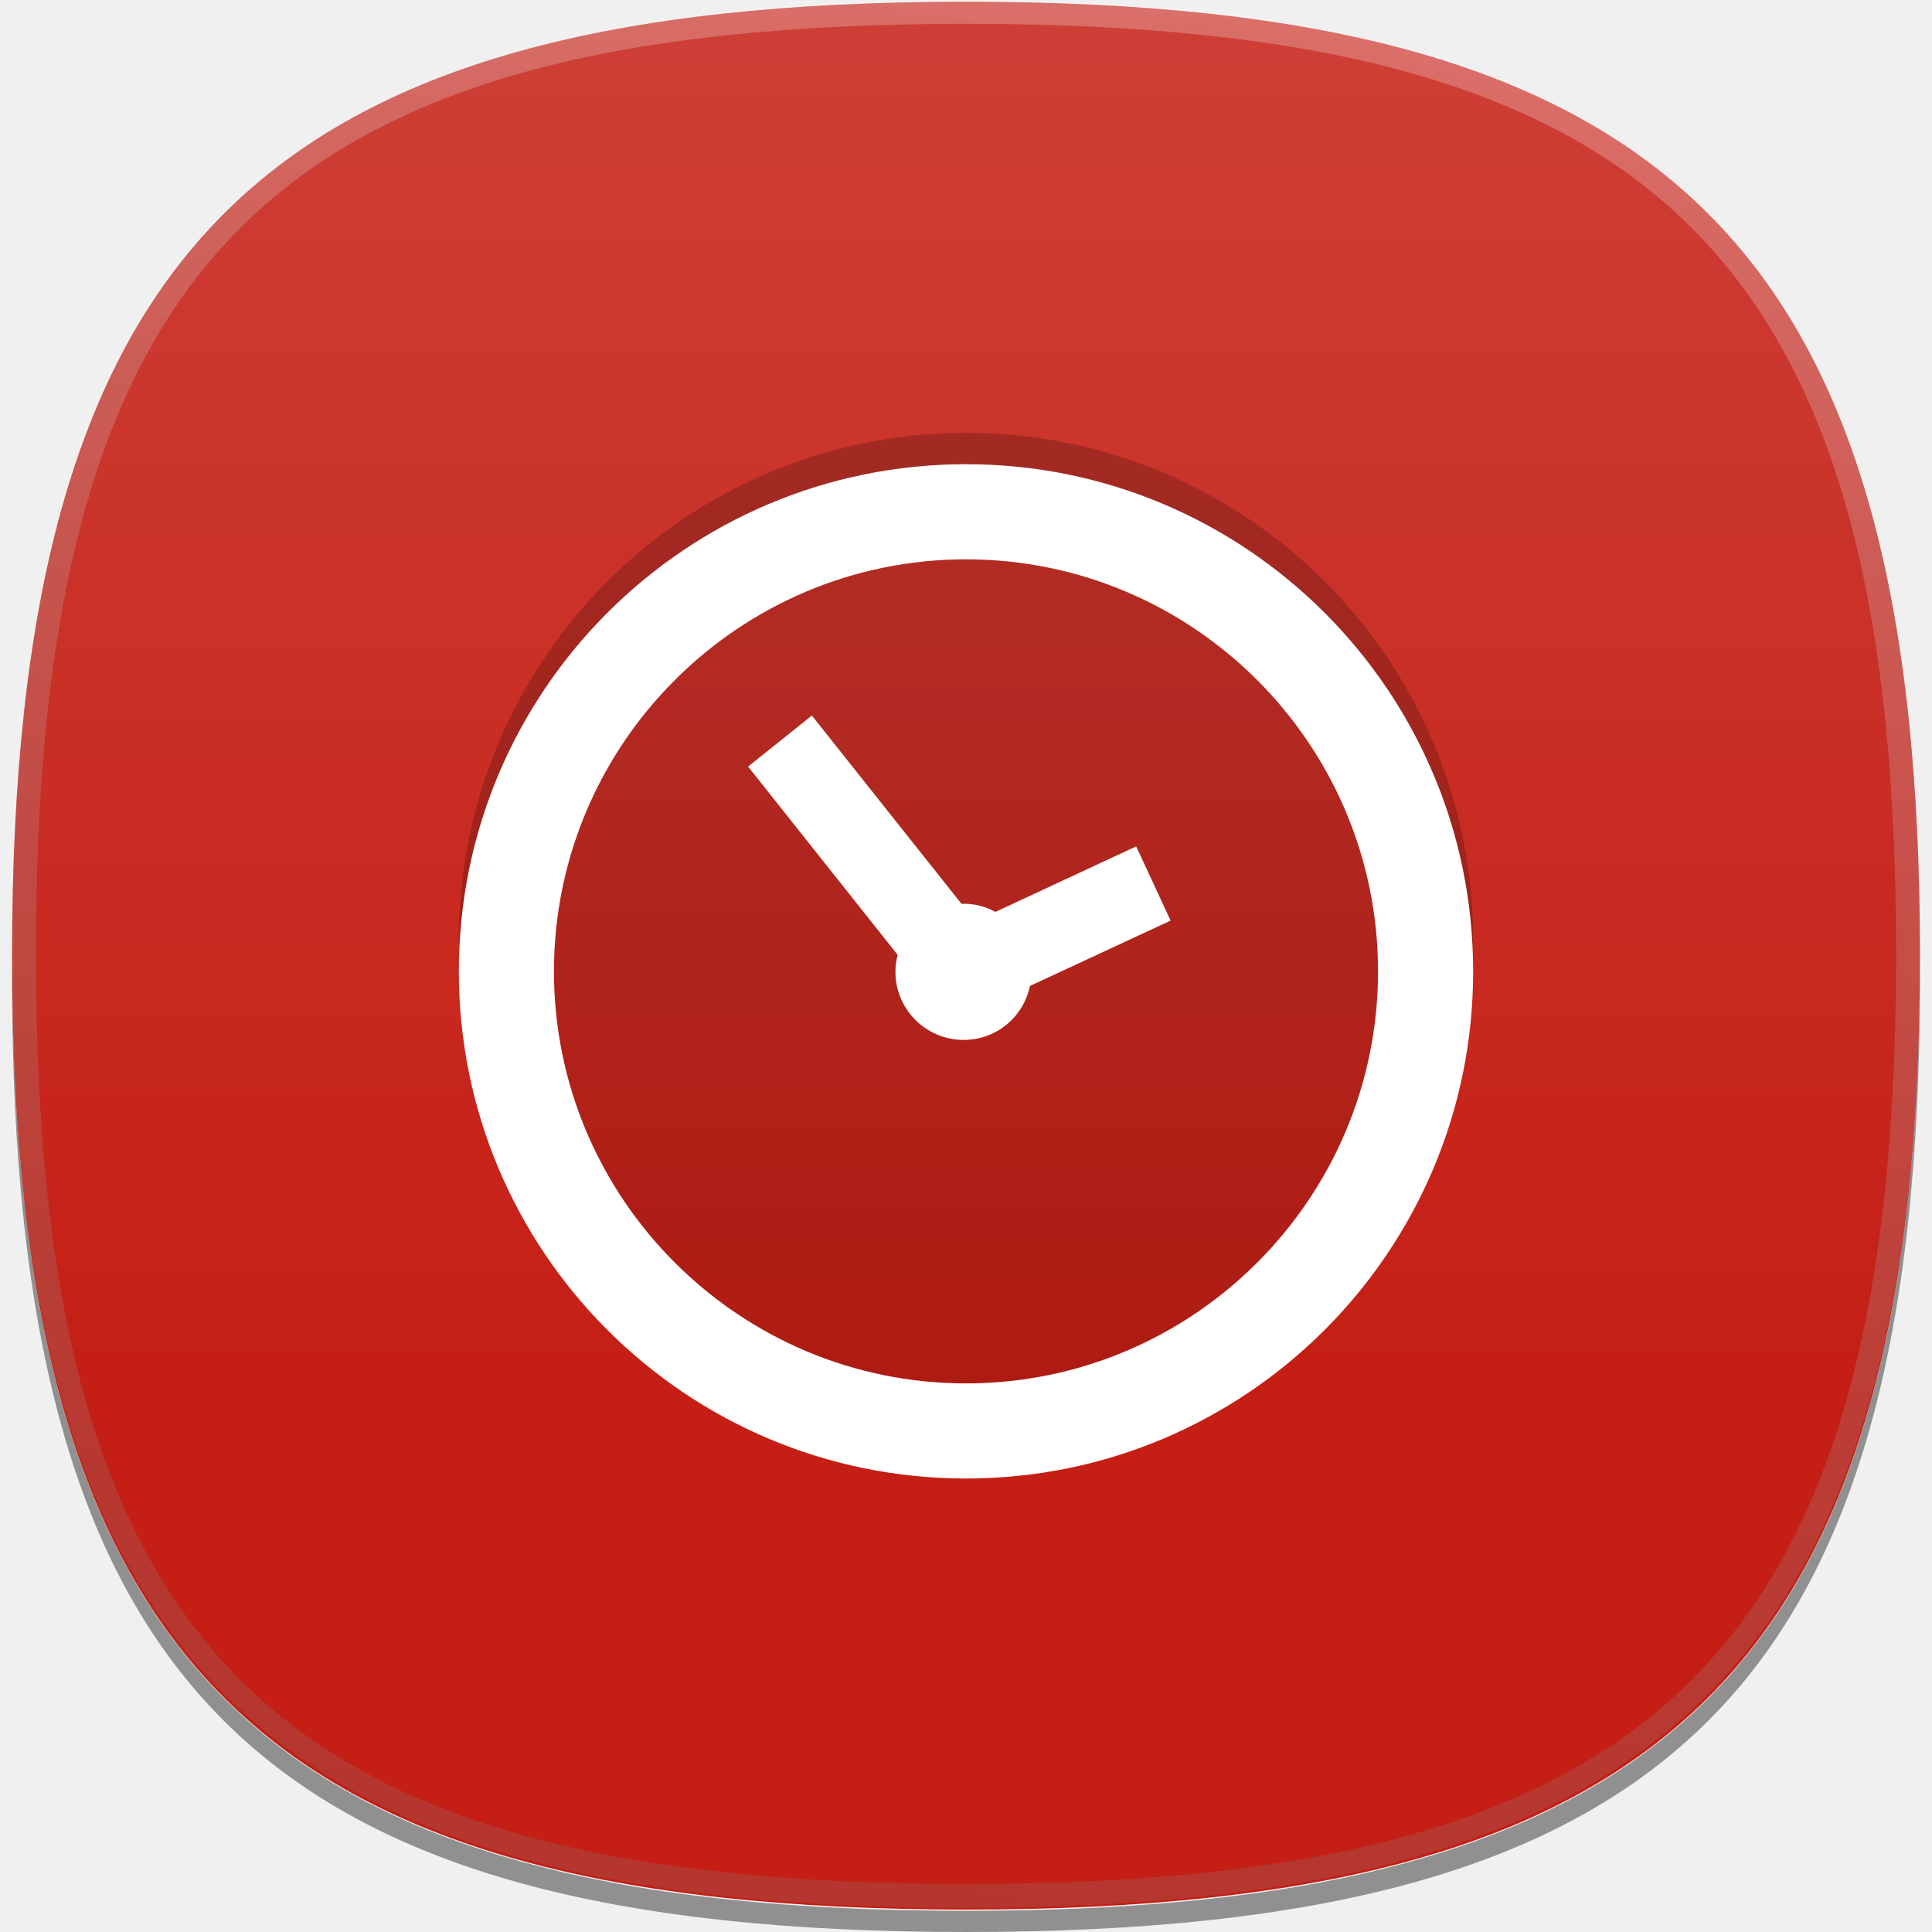
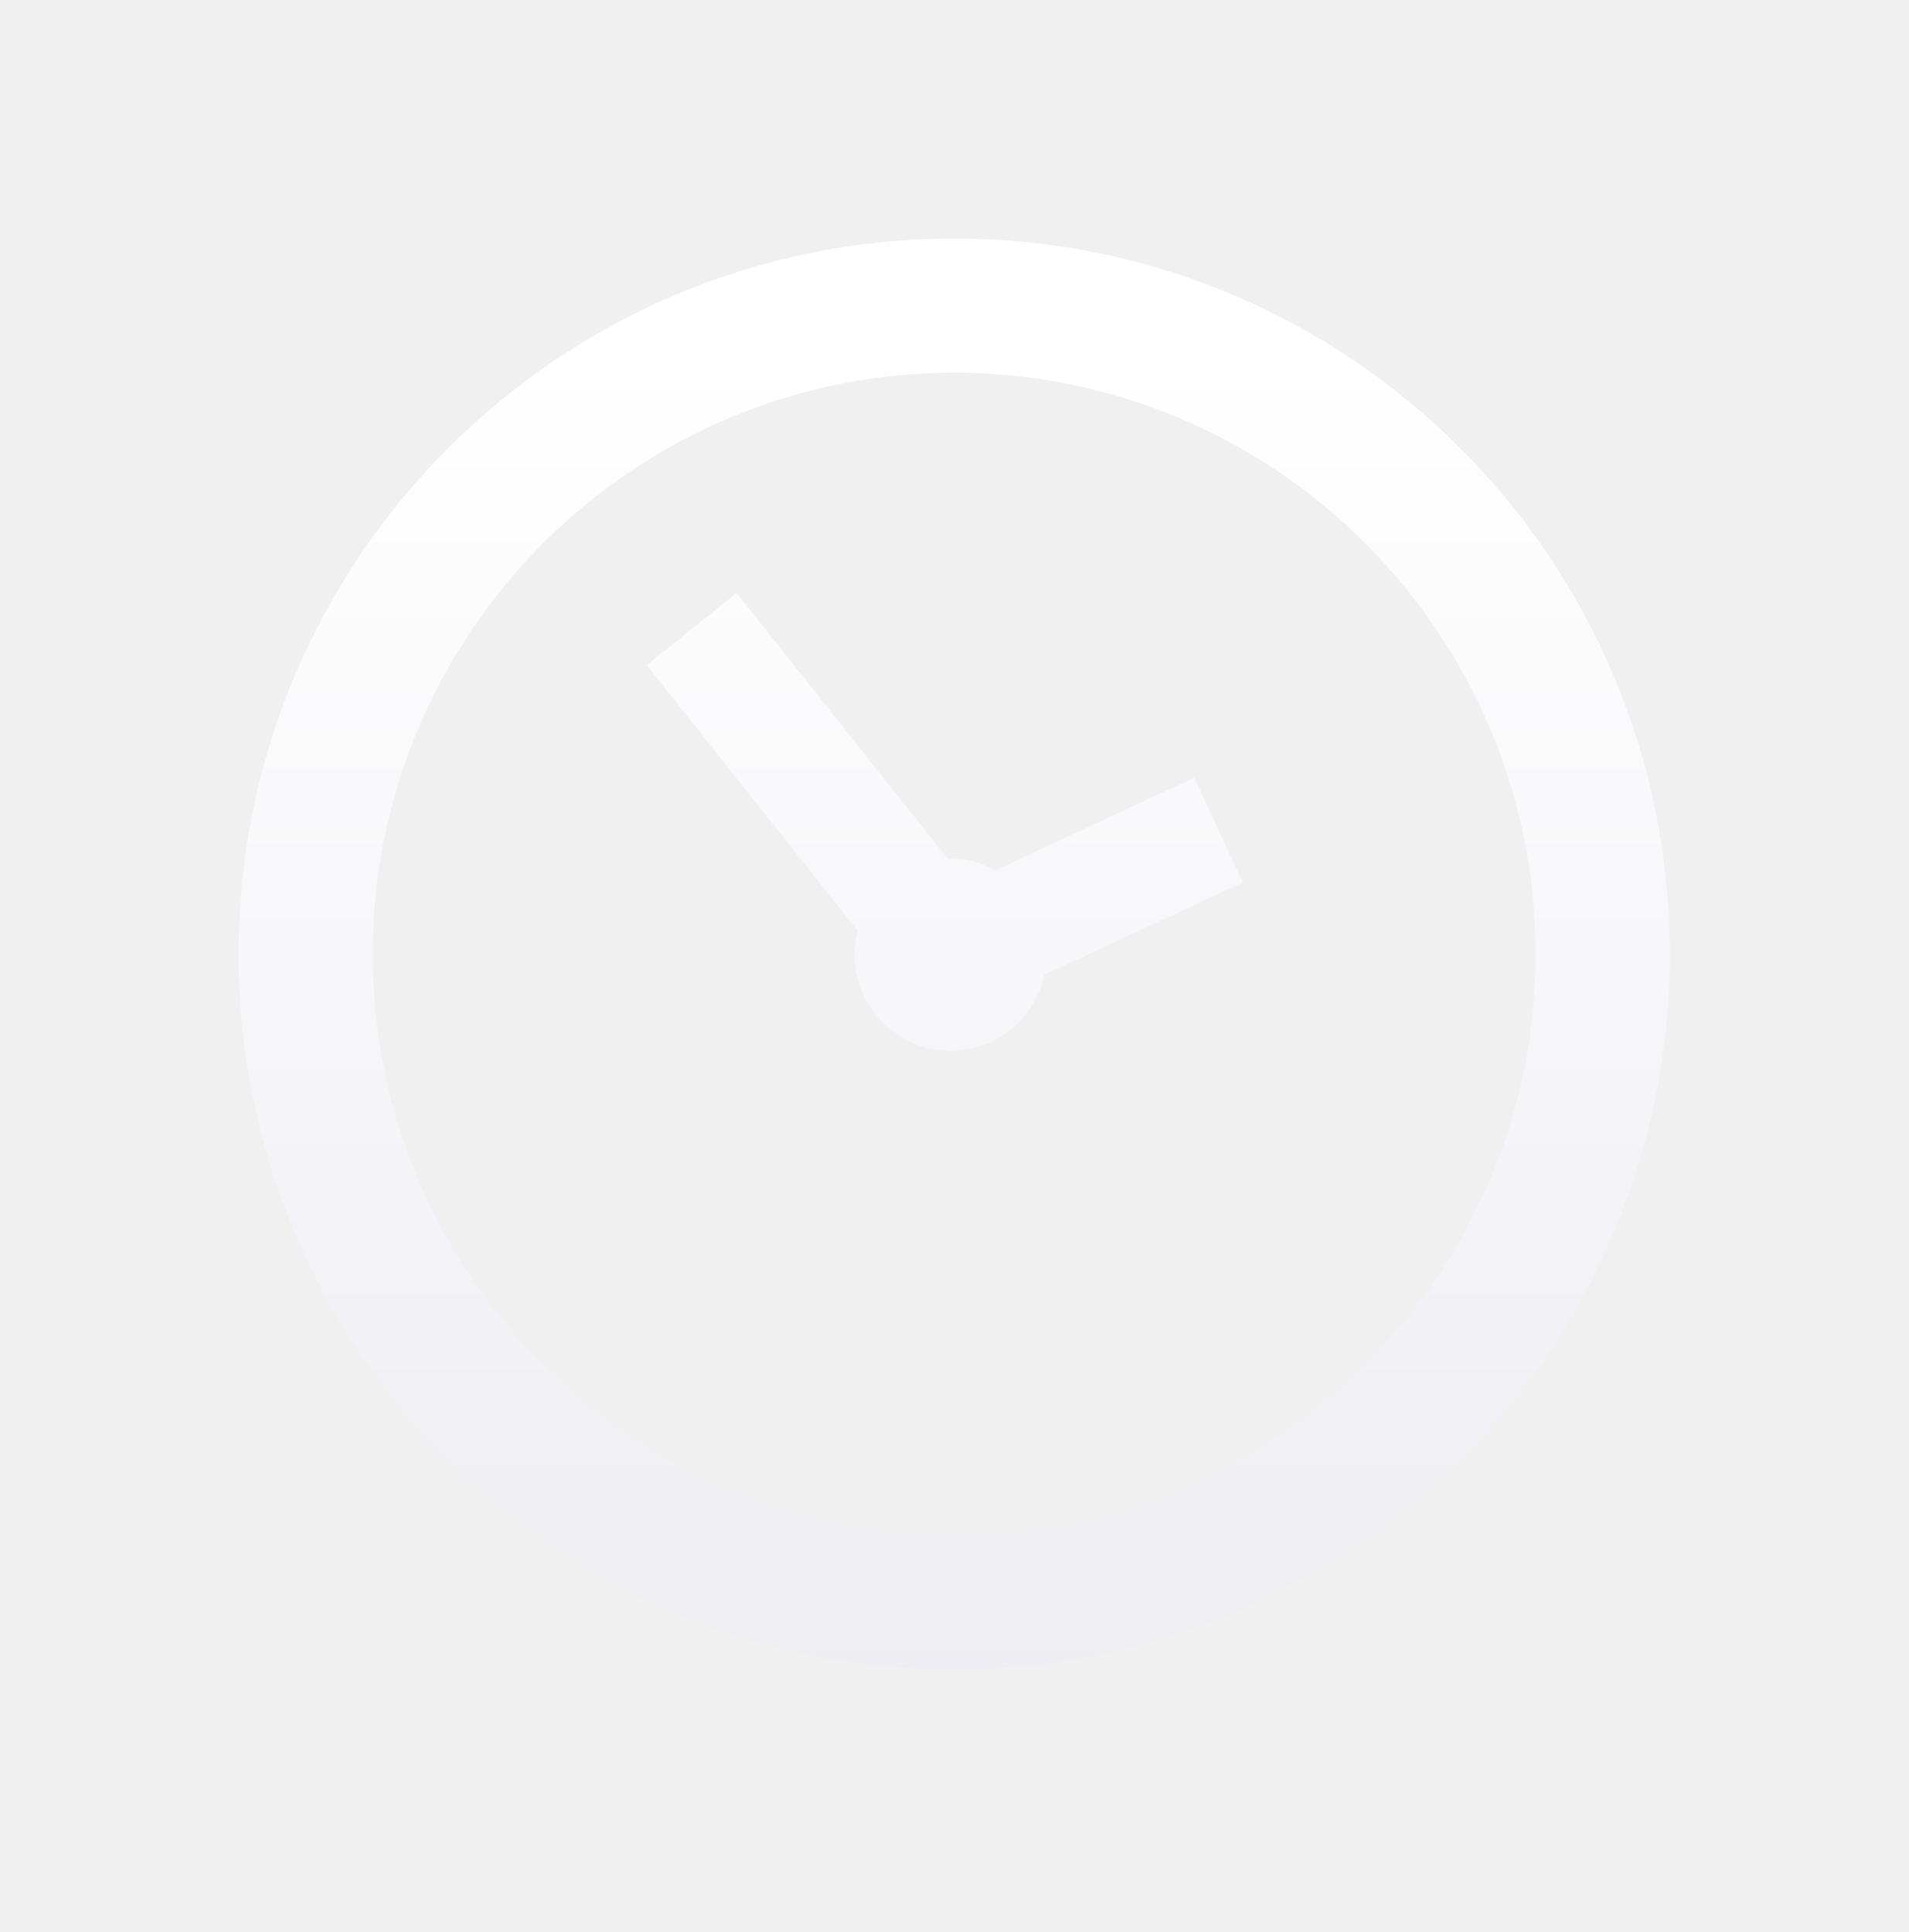
- <svg xmlns="http://www.w3.org/2000/svg" version="1.1" id="icon-l-clock-layer" x="0px" y="0px" width="80px" height="80px" viewBox="0 0 80 80" style="enable-background:new 0 0 80 80;" xml:space="preserve">
+ <svg xmlns="http://www.w3.org/2000/svg" version="1.1" id="icon-l-clock-layer" x="0px" y="0px" width="80px" height="81px" viewBox="0 0 80 81" style="enable-background:new 0 0 80 81;" xml:space="preserve">
  <g id="icon-l-clock_1_">
+     <linearGradient id="SVGID_1_" gradientUnits="userSpaceOnUse" x1="39.999" y1="14.95" x2="39.999" y2="253.972">
+       <stop offset="0" style="stop-color:#FFFFFF" />
+       <stop offset="1" style="stop-color:#B3B2C9" />
+     </linearGradient>
+     <path style="fill:url(#SVGID_1_);" d="M43.785,40.863c-0.397,1.867-2.012,3.193-3.93,3.193c-2.221,0-4.029-1.809-4.029-4.027   c0-0.337,0.045-0.674,0.132-1.002L27.11,27.886l3.77-3.021l8.851,11.14c0.698-0.029,1.379,0.136,2.012,0.478l8.324-3.876   l2.035,4.392L43.785,40.863z M40,15.625c13.44,0,24.375,10.934,24.375,24.375c0,13.438-10.935,24.373-24.375,24.373   c-13.441,0-24.375-10.935-24.375-24.373C15.625,26.559,26.559,15.625,40,15.625 M40,10c-16.569,0-30,13.432-30,30   c0,16.566,13.431,29.998,30,29.998c16.568,0,30-13.432,30-29.998C70,23.432,56.568,10,40,10L40,10z" />
    <rect style="fill:none;" width="80" height="80" />
-     <path id="_x31__pixel_shadow_13_" style="opacity:0.4;" d="M58.207,77.144c-0.089,0.025-0.182,0.046-0.271,0.07   c-0.497,0.133-1,0.26-1.52,0.378c-0.521,0.118-1.06,0.228-1.604,0.332c-0.112,0.021-0.219,0.046-0.331,0.067   c-4.176,0.772-8.979,1.132-14.479,1.132c-5.503,0-10.305-0.359-14.479-1.132c-0.114-0.021-0.219-0.047-0.33-0.067   c-0.545-0.104-1.085-0.214-1.606-0.332c-0.52-0.118-1.021-0.245-1.519-0.378c-0.09-0.024-0.184-0.045-0.271-0.07   C6.457,72.989,0.592,61.874,0.506,40.097c0,0.163-0.006,0.314-0.006,0.477C0.5,69.839,10.735,80,40.002,80   C69.267,80,79.5,69.839,79.5,40.573c0-0.162-0.002-0.313-0.004-0.477C79.411,61.874,73.545,72.989,58.207,77.144" />
-     <path id="flat_colour_squircle_14_" style="fill:#C51E14;" d="M79.5,39.57c0,29.267-10.233,39.501-39.499,39.501   C10.733,79.071,0.5,68.837,0.5,39.57c0-29.263,10.233-39.498,39.501-39.498C69.267,0.072,79.5,10.308,79.5,39.57" />
-     <linearGradient id="shine_top_layer_1_" gradientUnits="userSpaceOnUse" x1="39.999" y1="0.072" x2="39.999" y2="79.072">
-       <stop offset="0" style="stop-color:#FFFFFF" />
-       <stop offset="0.736" style="stop-color:#FFFFFF;stop-opacity:0" />
-     </linearGradient>
-     <path id="shine_top_layer_5_" style="opacity:0.15;fill:url(#shine_top_layer_1_);" d="M79.5,39.572   c0,29.265-10.234,39.499-39.5,39.499c-29.264,0-39.5-10.234-39.5-39.499s10.236-39.5,39.5-39.5   C69.266,0.072,79.5,10.308,79.5,39.572z" />
-     <linearGradient id="top_edge_highlight_1_" gradientUnits="userSpaceOnUse" x1="47.711" y1="-0.17" x2="32.289" y2="79.17">
-       <stop offset="0" style="stop-color:#FFFFFF" />
-       <stop offset="0.112" style="stop-color:#EBEBEB" />
-       <stop offset="0.397" style="stop-color:#BDBDBD" />
-       <stop offset="0.65" style="stop-color:#9B9B9B" />
-       <stop offset="0.86" style="stop-color:#878787" />
-       <stop offset="1" style="stop-color:#808080" />
-     </linearGradient>
-     <path id="top_edge_highlight_13_" style="opacity:0.25;fill:url(#top_edge_highlight_1_);" d="M40.001,79   C10.837,79,0.5,68.663,0.5,39.499C0.5,10.336,10.837,0,40.001,0C69.164,0,79.5,10.336,79.5,39.499C79.5,68.663,69.164,79,40.001,79   L40.001,79z M40.001,0.986c-28.795,0-38.514,9.719-38.514,38.513c0,28.795,9.719,38.513,38.514,38.513   c28.794,0,38.512-9.718,38.512-38.513C78.513,10.705,68.795,0.986,40.001,0.986L40.001,0.986z" />
-     <path style="opacity:0.2;" d="M40,21.859c9.409,0,18.579,7.654,18.579,17.062c0,9.407-9.17,18.579-18.579,18.579   c-9.408,0-18.58-9.172-18.58-18.579C21.42,29.514,30.592,21.859,40,21.859 M40,17.922c-11.598,0-21,9.402-21,21   c0,11.597,9.402,20.999,21,20.999s21-9.402,21-20.999C61,27.324,51.598,17.922,40,17.922L40,17.922z" />
-     <path style="opacity:0.12;" d="M40,23.16c9.409,0,17.062,7.652,17.062,17.062c0,9.407-7.653,17.062-17.062,17.062   c-9.408,0-17.062-7.655-17.062-17.062C22.938,30.812,30.592,23.16,40,23.16" />
-     <path style="fill:#FFFFFF;" d="M42.648,40.826c-0.277,1.307-1.406,2.235-2.75,2.235c-1.555,0-2.82-1.267-2.82-2.818   c0-0.236,0.031-0.473,0.093-0.702l-6.194-7.799l2.64-2.113l6.196,7.797c0.488-0.021,0.965,0.094,1.406,0.333l5.827-2.712   l1.427,3.073L42.648,40.826z M40,23.16c9.409,0,17.062,7.652,17.062,17.062c0,9.407-7.653,17.062-17.062,17.062   c-9.408,0-17.062-7.655-17.062-17.062C22.938,30.812,30.592,23.16,40,23.16 M40,19.222c-11.598,0-21,9.402-21,21s9.402,21,21,21   s21-9.402,21-21S51.598,19.222,40,19.222L40,19.222z" />
  </g>
</svg>
